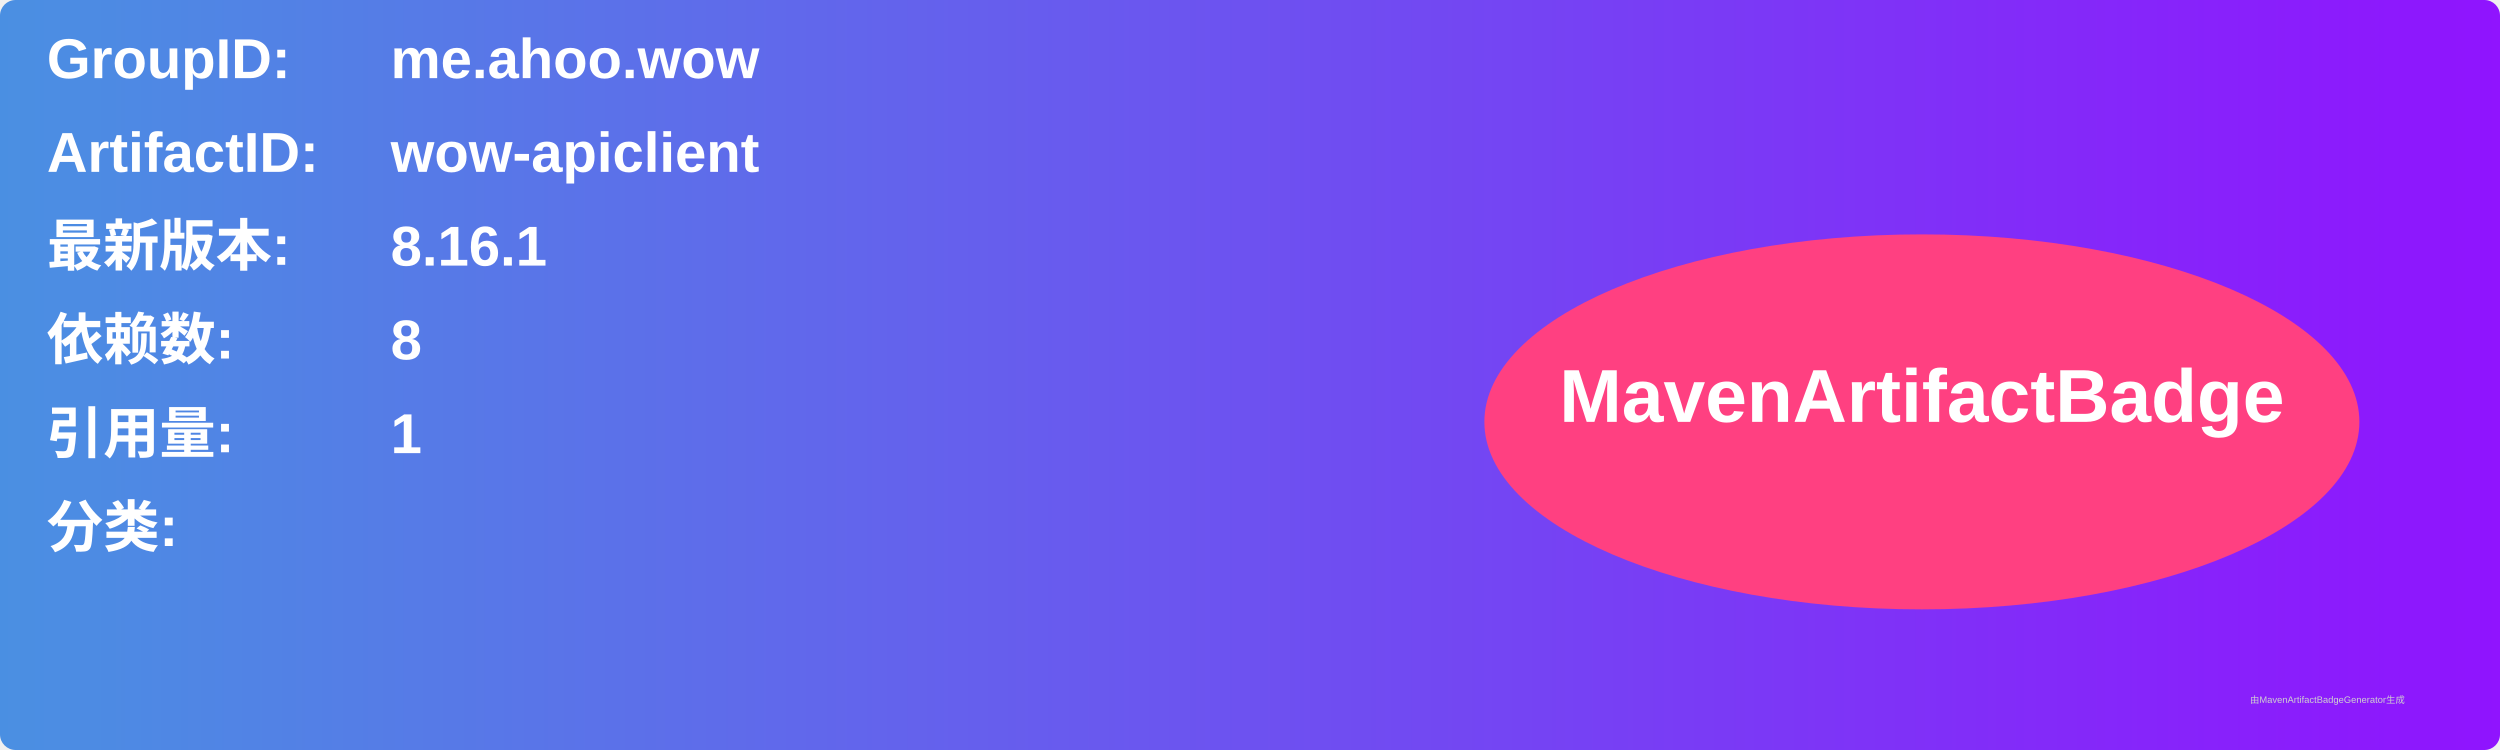
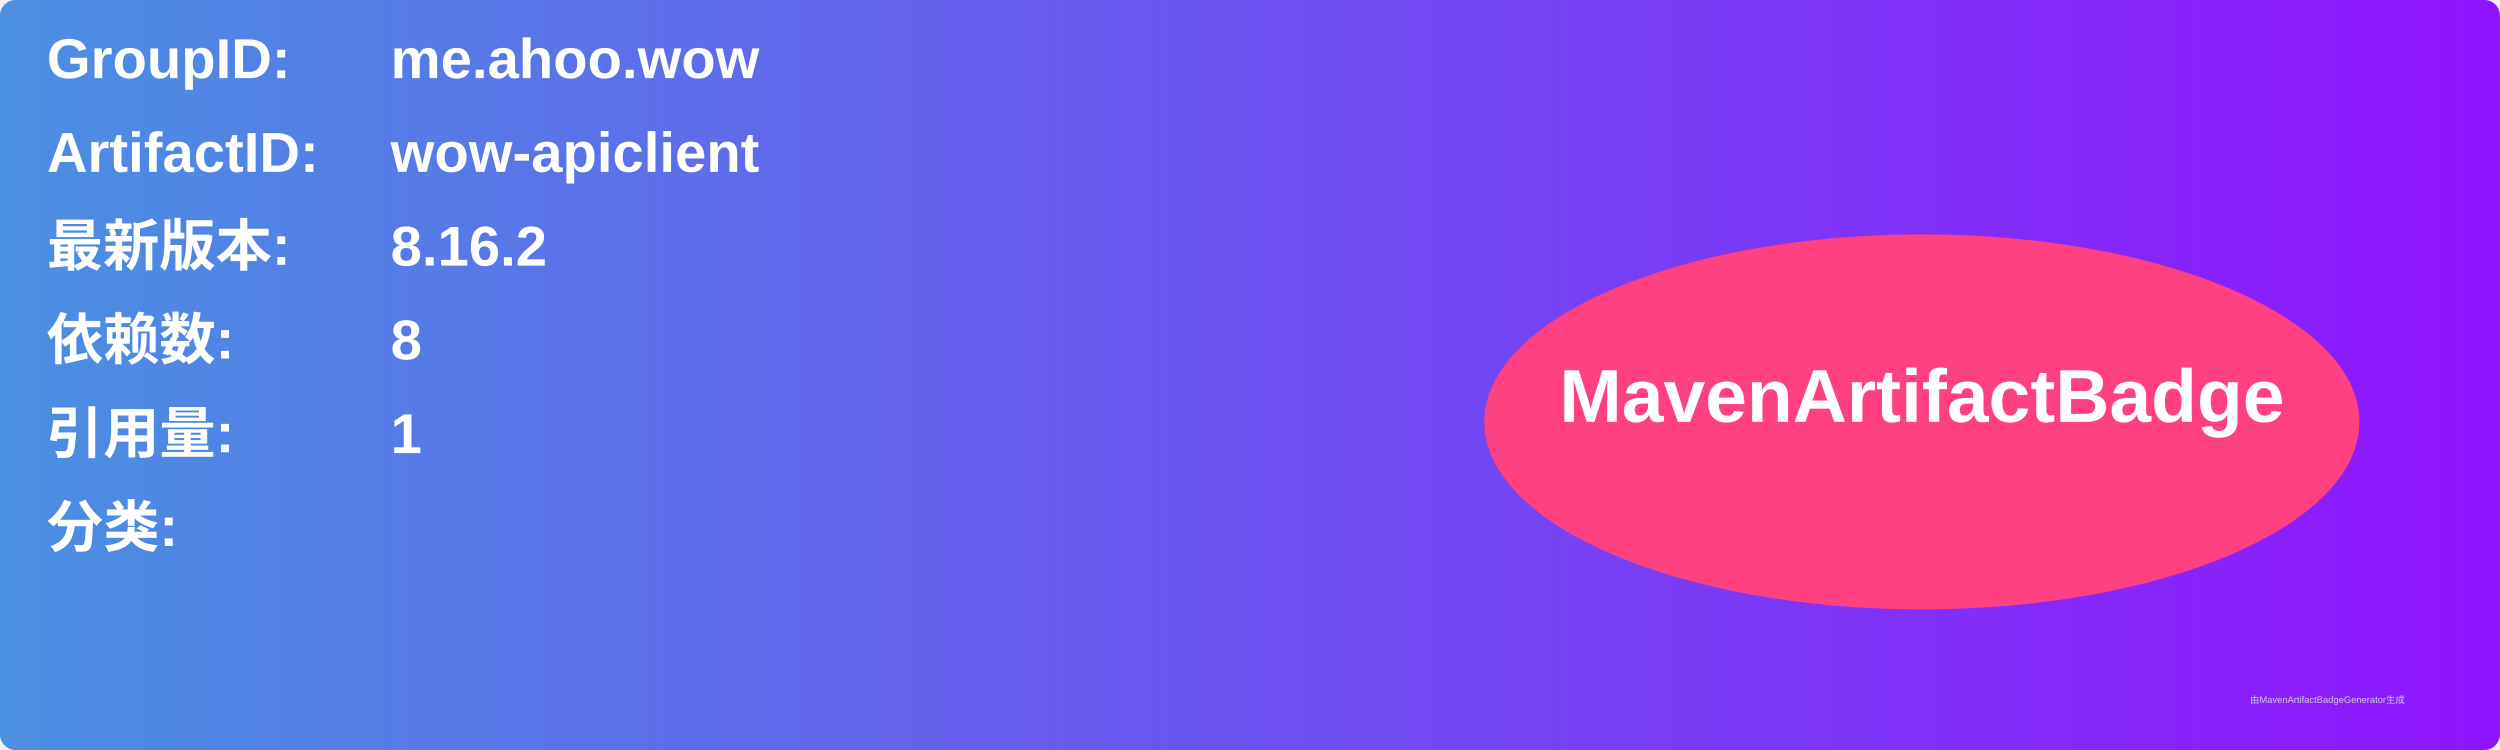
<svg xmlns="http://www.w3.org/2000/svg" width="800" height="240" viewBox="0 0 800 240">
  <linearGradient id="grad" x1="0%" y1="0%" x2="100%" y2="0%">
    <stop offset="0%" stop-color="#4a90e2" />
    <stop offset="100%" stop-color="#9013fe" />
  </linearGradient>
  <rect width="100%" height="100%" rx="5" ry="5" fill="url(#grad)" />
  <g transform="translate(15, 15)">
    <text x="0" y="10" font-family="Arial" font-size="18" fill="white" font-weight="bold" width="260">GroupID:</text>
    <text x="110" y="10" font-family="Arial" font-size="18" fill="white" font-weight="bold" width="460">me.ahoo.wow</text>
    <text x="0" y="40" font-family="Arial" font-size="18" fill="white" font-weight="bold" width="260">ArtifactID:</text>
    <text x="110" y="40" font-family="Arial" font-size="18" fill="white" font-weight="bold" width="460">wow-apiclient</text>
    <text x="0" y="70" font-family="Arial" font-size="18" fill="white" font-weight="bold">最新版本:</text>
    <text x="110" y="70" font-family="Arial" font-size="18" fill="white" font-weight="bold">
-       <tspan font-weight="bold">8.16.1</tspan>
+       <tspan font-weight="bold">8.16.2</tspan>
    </text>
    <text x="0" y="100" font-family="Arial" font-size="18" fill="white" font-weight="bold">依赖数: </text>
    <text x="110" y="100" font-family="Arial" font-size="18" fill="white">
      <tspan font-weight="bold">8</tspan>
    </text>
    <text x="0" y="130" font-family="Arial" font-size="18" fill="white" font-weight="bold">引用量: </text>
    <text x="110" y="130" font-family="Arial" font-size="18" fill="white">
      <tspan font-weight="bold">1</tspan>
    </text>
    <text x="0" y="160" font-family="Arial" font-size="18" fill="white" font-weight="bold">分类:</text>
    <text x="10" y="190" font-family="Arial" font-size="10" fill="white">
      <tspan font-weight="bold" />
    </text>
    <ellipse cx="600" cy="120" rx="140" ry="60" fill="#ff4081" />
    <text x="600" y="120" text-anchor="middle" font-family="Arial" font-size="24" fill="white" font-weight="bold">MavenArtifactBadge</text>
  </g>
  <text x="720" y="225" font-family="Arial" font-size="3" fill="#d0d0d0">由MavenArtifactBadgeGenerator生成</text>
</svg>
